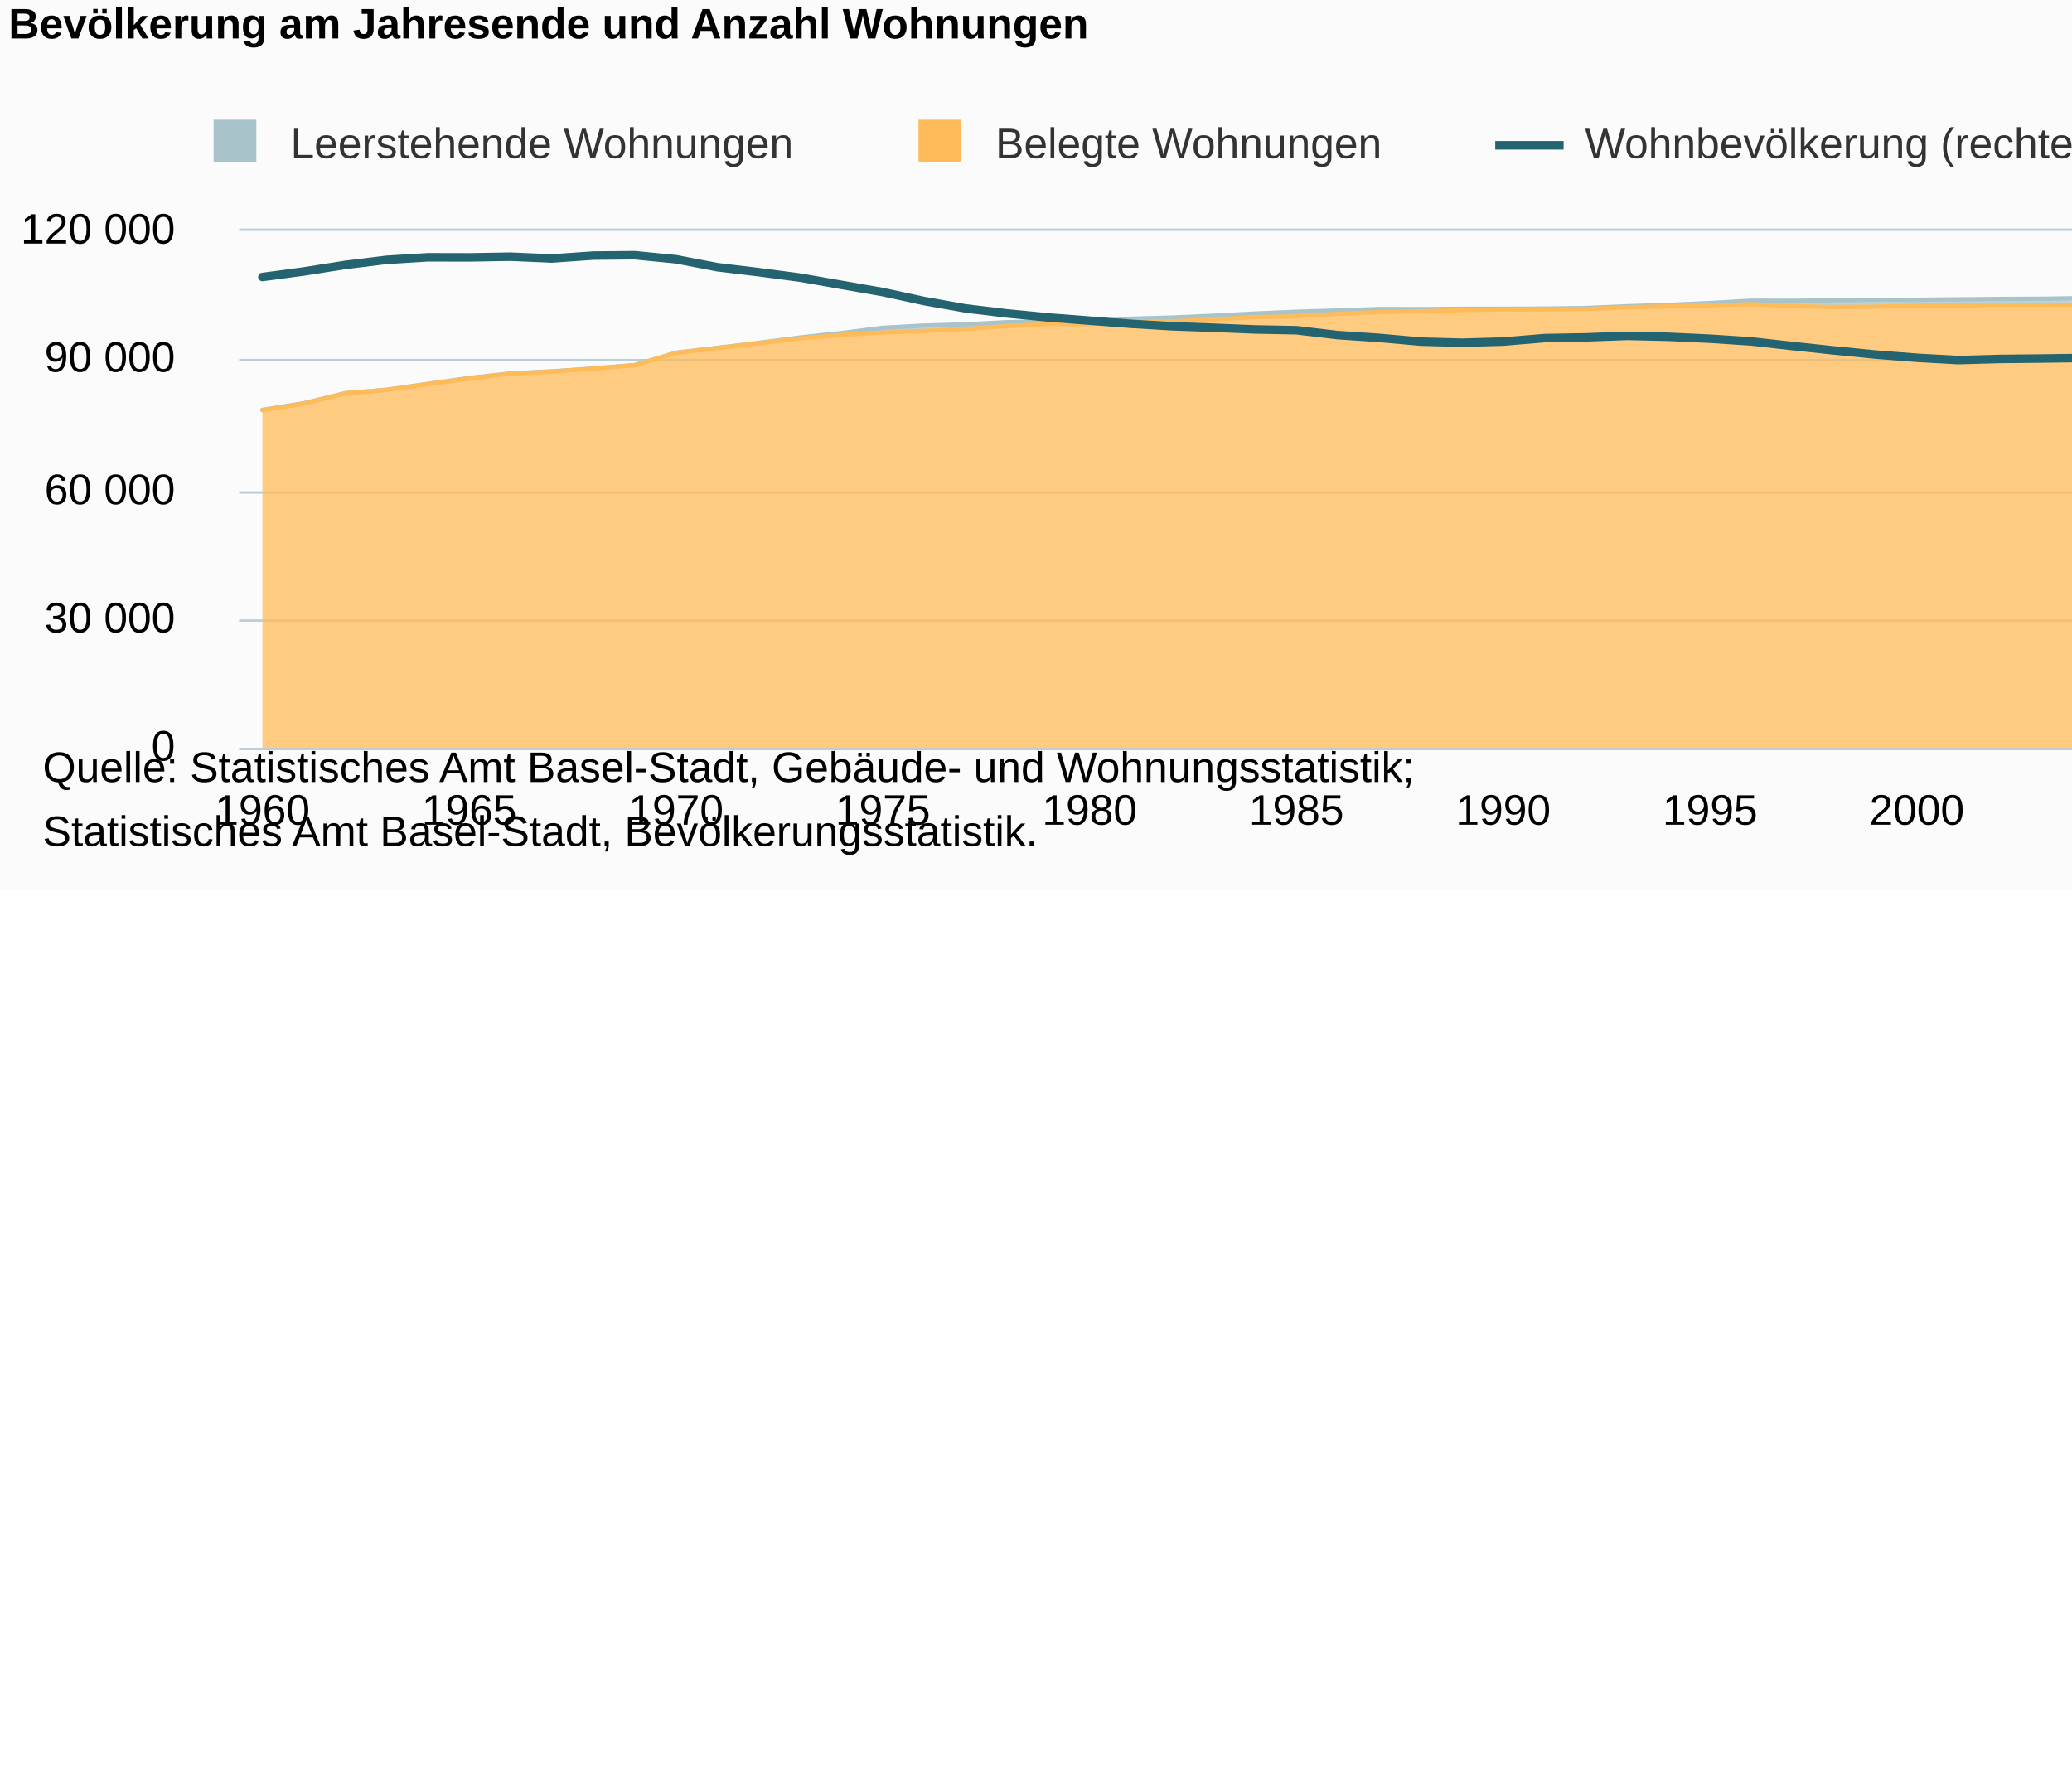
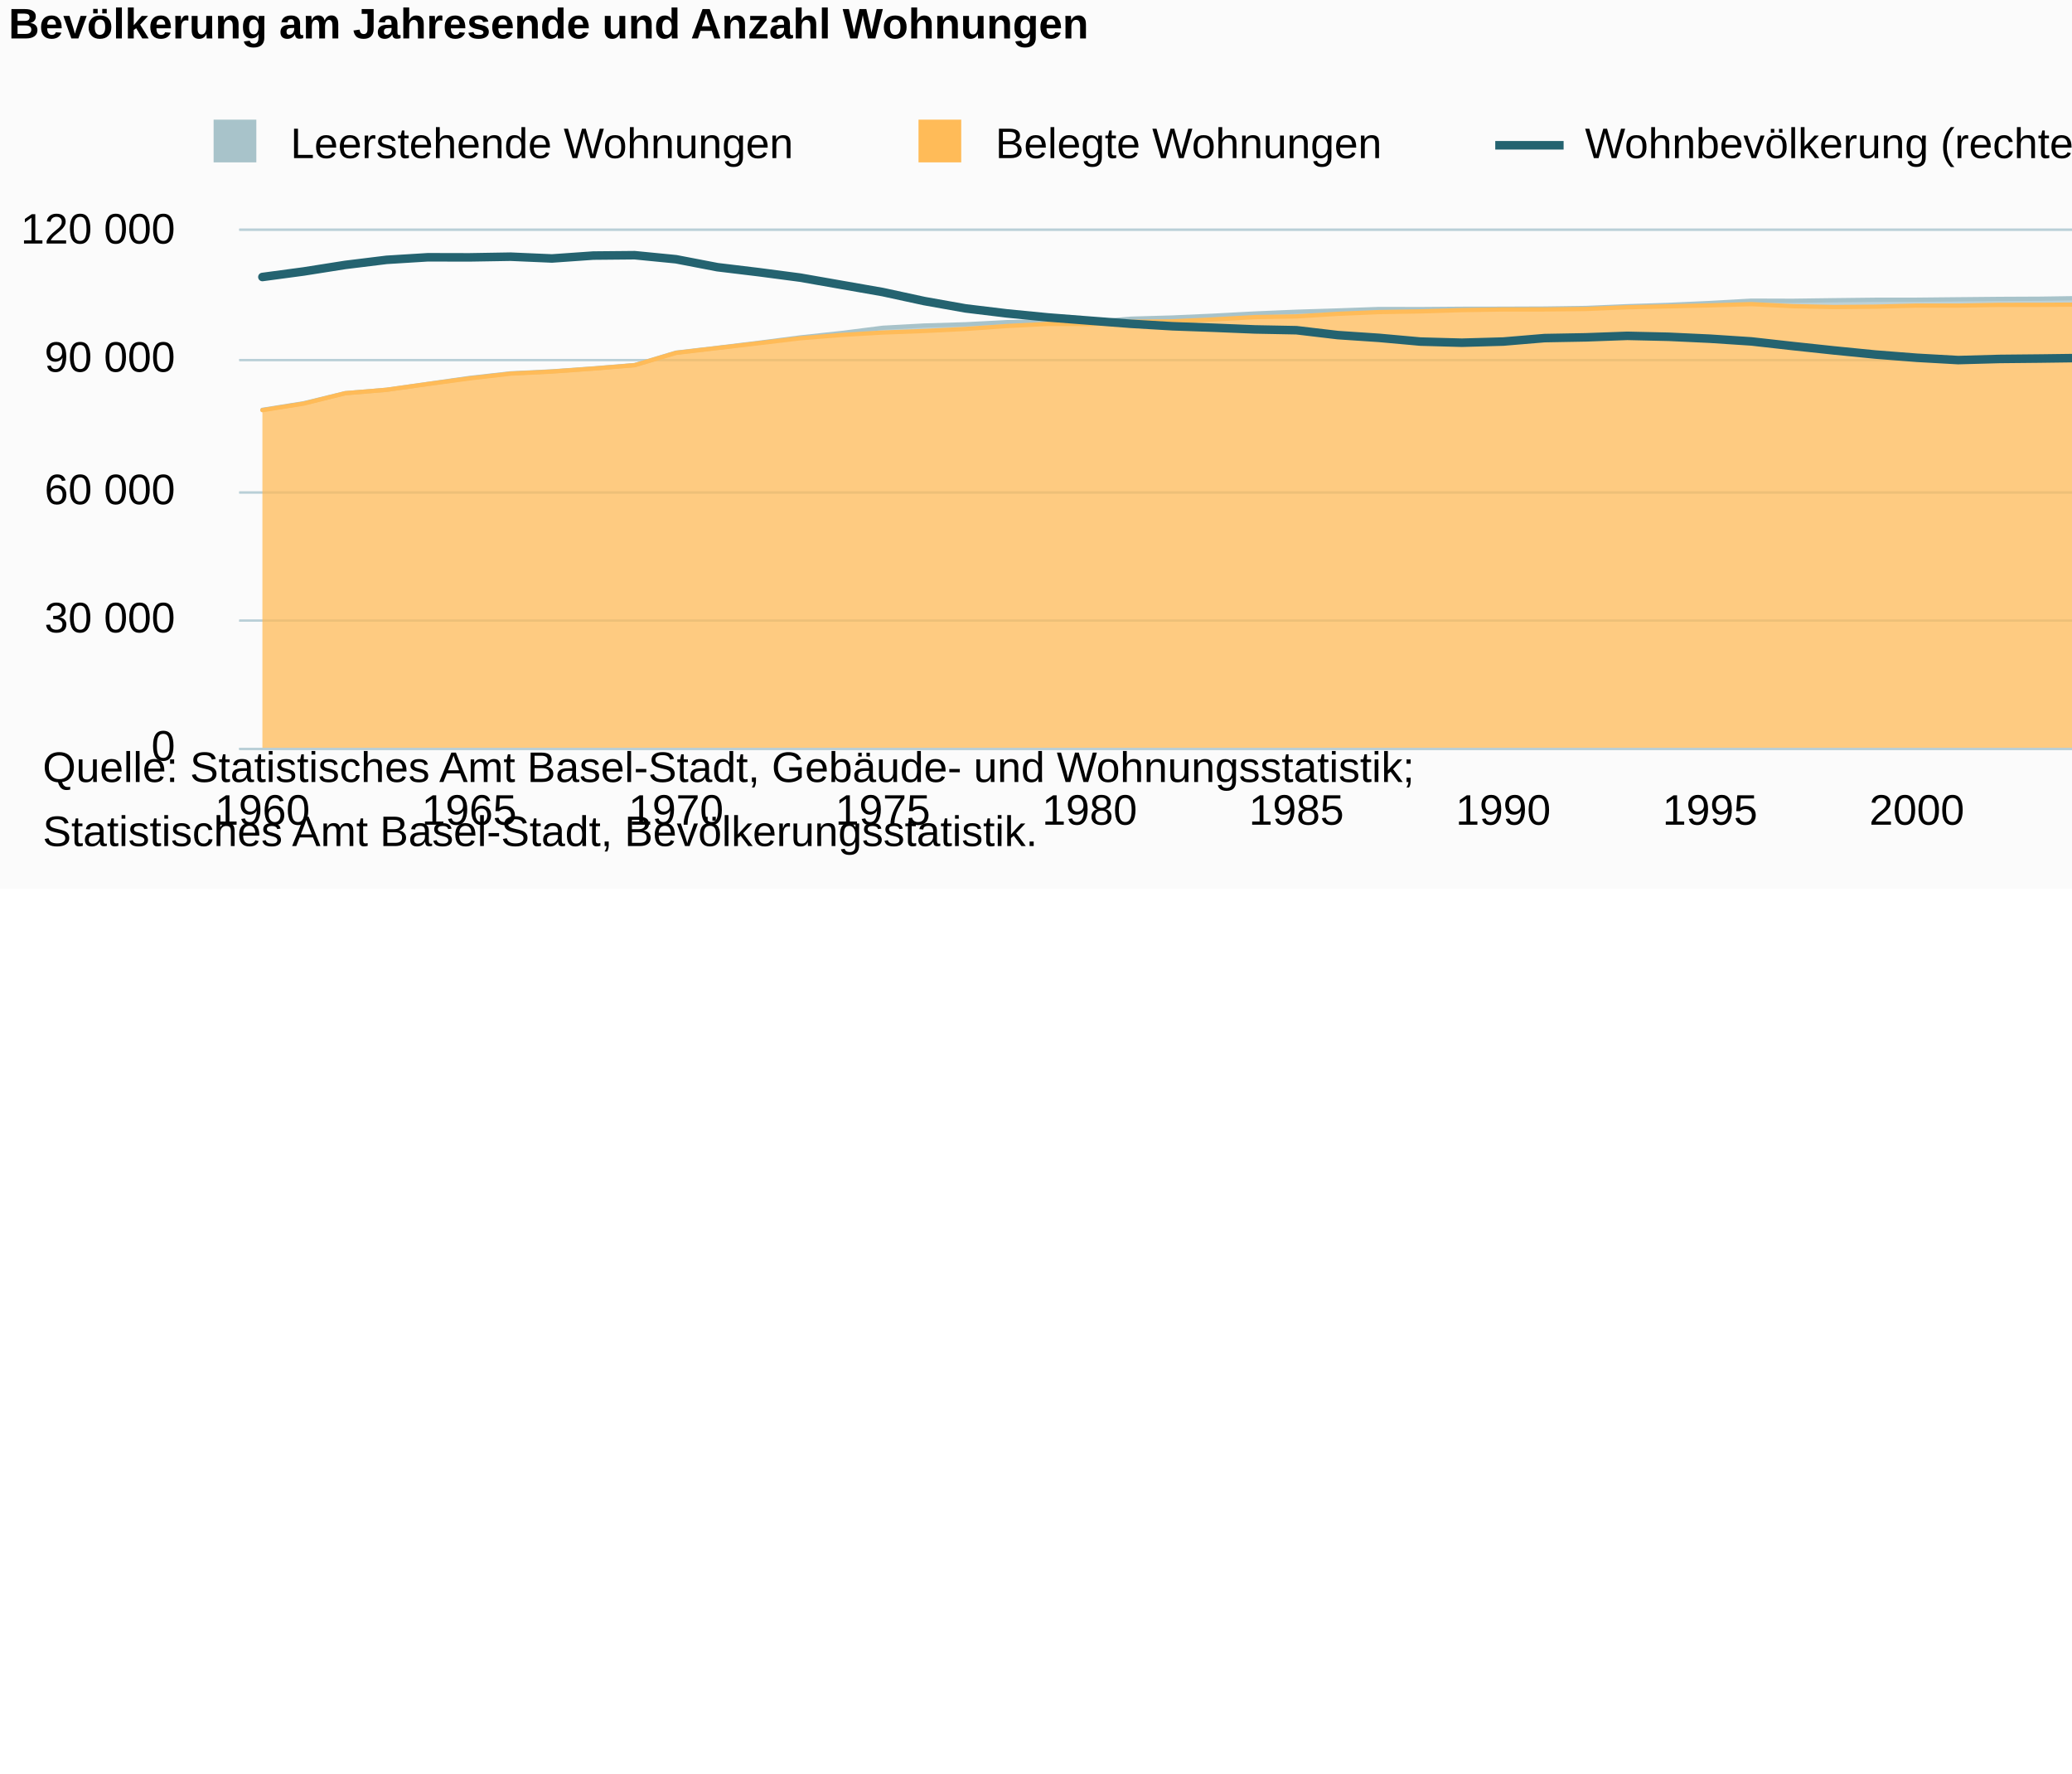
<svg xmlns="http://www.w3.org/2000/svg" version="1.1" class="highcharts-root" style="font-family:Arial;font-size:10px;color:#000000;fill:#000000;" viewBox="0 0 485 415">
  <defs>
-     <clipPath id="highcharts-hsimstm-8">
+     <clipPath id="highcharts-os00560-8">
      <rect x="0" y="0" width="553" height="121" fill="none" />
    </clipPath>
-     <clipPath id="highcharts-hsimstm-9">
+     <clipPath id="highcharts-os00560-9">
      <rect x="0" y="0" width="553" height="121" fill="none" />
    </clipPath>
-     <clipPath id="highcharts-hsimstm-10">
+     <clipPath id="highcharts-os00560-10">
      <rect x="0" y="0" width="553" height="121" fill="none" />
    </clipPath>
  </defs>
  <rect fill="#fbfbfb" class="highcharts-background" x="0" y="0" width="665" height="208" rx="0" ry="0" />
  <rect fill="none" class="highcharts-plot-background" x="56" y="54" width="553" height="121" />
  <g class="highcharts-pane-group" data-z-index="0" />
  <g class="highcharts-grid highcharts-xaxis-grid " data-z-index="1">
    <path fill="none" data-z-index="1" class="highcharts-grid-line" d="M 60.5 54 L 60.5 175" opacity="1" />
    <path fill="none" data-z-index="1" class="highcharts-grid-line" d="M 109.5 54 L 109.5 175" opacity="1" />
    <path fill="none" data-z-index="1" class="highcharts-grid-line" d="M 157.5 54 L 157.5 175" opacity="1" />
    <path fill="none" data-z-index="1" class="highcharts-grid-line" d="M 206.5 54 L 206.5 175" opacity="1" />
    <path fill="none" data-z-index="1" class="highcharts-grid-line" d="M 254.5 54 L 254.5 175" opacity="1" />
    <path fill="none" data-z-index="1" class="highcharts-grid-line" d="M 302.5 54 L 302.5 175" opacity="1" />
    <path fill="none" data-z-index="1" class="highcharts-grid-line" d="M 351.5 54 L 351.5 175" opacity="1" />
    <path fill="none" data-z-index="1" class="highcharts-grid-line" d="M 399.5 54 L 399.5 175" opacity="1" />
    <path fill="none" data-z-index="1" class="highcharts-grid-line" d="M 448.5 54 L 448.5 175" opacity="1" />
    <path fill="none" data-z-index="1" class="highcharts-grid-line" d="M 496.5 54 L 496.5 175" opacity="1" />
    <path fill="none" data-z-index="1" class="highcharts-grid-line" d="M 544.5 54 L 544.5 175" opacity="1" />
    <path fill="none" data-z-index="1" class="highcharts-grid-line" d="M 593.5 54 L 593.5 175" opacity="1" />
  </g>
  <rect fill="none" class="highcharts-plot-border" data-z-index="1" x="56" y="54" width="553" height="121" />
  <g class="highcharts-grid highcharts-yaxis-grid " data-z-index="1">
    <path fill="none" stroke="#B9CFD7" stroke-width="0.5" data-z-index="1" class="highcharts-grid-line" d="M 56 175.25 L 609 175.25" opacity="1" />
    <path fill="none" stroke="#B9CFD7" stroke-width="0.5" data-z-index="1" class="highcharts-grid-line" d="M 56 145.25 L 609 145.25" opacity="1" />
    <path fill="none" stroke="#B9CFD7" stroke-width="0.5" data-z-index="1" class="highcharts-grid-line" d="M 56 115.25 L 609 115.25" opacity="1" />
    <path fill="none" stroke="#B9CFD7" stroke-width="0.5" data-z-index="1" class="highcharts-grid-line" d="M 56 84.25 L 609 84.25" opacity="1" />
    <path fill="none" stroke="#B9CFD7" stroke-width="0.5" data-z-index="1" class="highcharts-grid-line" d="M 56 53.75 L 609 53.75" opacity="1" />
  </g>
  <g class="highcharts-grid highcharts-yaxis-grid " data-z-index="1">
    <path fill="none" stroke="#B9CFD7" stroke-width="0.5" data-z-index="1" class="highcharts-grid-line" d="M 56 175.25 L 609 175.25" opacity="1" />
    <path fill="none" stroke="#B9CFD7" stroke-width="0.5" data-z-index="1" class="highcharts-grid-line" d="M 56 145.25 L 609 145.25" opacity="1" />
    <path fill="none" stroke="#B9CFD7" stroke-width="0.5" data-z-index="1" class="highcharts-grid-line" d="M 56 115.25 L 609 115.25" opacity="1" />
    <path fill="none" stroke="#B9CFD7" stroke-width="0.5" data-z-index="1" class="highcharts-grid-line" d="M 56 84.25 L 609 84.25" opacity="1" />
    <path fill="none" stroke="#B9CFD7" stroke-width="0.5" data-z-index="1" class="highcharts-grid-line" d="M 56 53.75 L 609 53.75" opacity="1" />
  </g>
  <g class="highcharts-axis highcharts-xaxis " data-z-index="2">
    <path fill="none" class="highcharts-axis-line" stroke="#B9CFD7" stroke-width="0.5" data-z-index="7" d="M 56 175.25 L 609 175.25" />
  </g>
  <g class="highcharts-axis highcharts-yaxis " data-z-index="2">
    <path fill="none" class="highcharts-axis-line" data-z-index="7" d="M 56 54 L 56 175" />
  </g>
  <g class="highcharts-axis highcharts-yaxis " data-z-index="2">
    <path fill="none" class="highcharts-axis-line" data-z-index="7" d="M 609 54 L 609 175" />
  </g>
  <g class="highcharts-series-group" data-z-index="3">
-     <g data-z-index="0.1" class="highcharts-series highcharts-series-0 highcharts-area-series " transform="translate(56,54) scale(1 1)" clip-path="url(#highcharts-hsimstm-9)">
+     <g data-z-index="0.1" class="highcharts-series highcharts-series-0 highcharts-area-series " transform="translate(56,54) scale(1 1)" clip-path="url(#highcharts-os00560-9)">
      <path fill="rgb(168,195,202)" fill-opacity="0.75" d="M 5.422 41.91 L 15.103 40.367 L 24.784 38.016 L 34.466 37.217 L 44.147 35.837 L 53.828 34.457 L 63.51 33.37 L 73.191 32.909 L 82.873 32.219 L 92.554 31.432 L 102.235 28.529 L 111.917 27.4 L 121.598 26.219 L 131.279 24.968 L 140.961 23.93 L 150.642 22.707 L 160.324 22.179 L 170.005 21.892 L 179.686 21.389 L 189.368 21.179 L 199.049 21.384 L 208.73 20.582 L 218.412 20.306 L 228.093 19.878 L 237.775 19.363 L 247.456 18.955 L 257.137 18.656 L 266.819 18.313 L 276.5 18.333 L 286.181 18.261 L 295.863 18.245 L 305.544 18.208 L 315.225 18.071 L 324.907 17.659 L 334.588 17.348 L 344.27 16.908 L 353.951 16.361 L 363.632 16.391 L 373.314 16.263 L 382.995 16.15 L 392.676 16.14 L 402.358 16.043 L 412.039 15.951 L 421.721 15.906 L 431.402 15.759 L 441.083 15.764 L 450.765 15.469 L 460.446 15.385 L 470.127 15.401 L 479.809 15.229 L 489.49 14.916 L 499.172 14.857 L 508.853 14.355 L 518.534 14.196 L 528.216 13.749 L 537.897 12.836 L 547.578 11.643 L 547.578 12.099 L 537.897 13.2 L 528.216 13.996 L 518.534 14.56 L 508.853 14.859 L 499.172 15.383 L 489.49 15.706 L 479.809 16.206 L 470.127 16.706 L 460.446 16.865 L 450.765 16.952 L 441.083 17.364 L 431.402 17.274 L 421.721 17.338 L 412.039 17.345 L 402.358 17.521 L 392.676 17.512 L 382.995 17.766 L 373.314 17.855 L 363.632 17.651 L 353.951 17.172 L 344.27 17.462 L 334.588 17.688 L 324.907 17.909 L 315.225 18.308 L 305.544 18.412 L 295.863 18.421 L 286.181 18.572 L 276.5 18.868 L 266.819 19.032 L 257.137 19.442 L 247.456 20.041 L 237.775 20.203 L 228.093 20.745 L 218.412 21.205 L 208.73 21.303 L 199.049 21.834 L 189.368 21.8 L 179.686 22.295 L 170.005 22.977 L 160.324 23.458 L 150.642 23.817 L 140.961 24.385 L 131.279 25.166 L 121.598 26.316 L 111.917 27.447 L 102.235 28.579 L 92.554 31.462 L 82.873 32.262 L 73.191 32.952 L 63.51 33.438 L 53.828 34.556 L 44.147 35.865 L 34.466 37.221 L 24.784 38.028 L 15.103 40.445 L 5.422 41.986" class="highcharts-area" data-z-index="0" />
      <path fill="none" d="M 5.422 41.91 L 15.103 40.367 L 24.784 38.016 L 34.466 37.217 L 44.147 35.837 L 53.828 34.457 L 63.51 33.37 L 73.191 32.909 L 82.873 32.219 L 92.554 31.432 L 102.235 28.529 L 111.917 27.4 L 121.598 26.219 L 131.279 24.968 L 140.961 23.93 L 150.642 22.707 L 160.324 22.179 L 170.005 21.892 L 179.686 21.389 L 189.368 21.179 L 199.049 21.384 L 208.73 20.582 L 218.412 20.306 L 228.093 19.878 L 237.775 19.363 L 247.456 18.955 L 257.137 18.656 L 266.819 18.313 L 276.5 18.333 L 286.181 18.261 L 295.863 18.245 L 305.544 18.208 L 315.225 18.071 L 324.907 17.659 L 334.588 17.348 L 344.27 16.908 L 353.951 16.361 L 363.632 16.391 L 373.314 16.263 L 382.995 16.15 L 392.676 16.14 L 402.358 16.043 L 412.039 15.951 L 421.721 15.906 L 431.402 15.759 L 441.083 15.764 L 450.765 15.469 L 460.446 15.385 L 470.127 15.401 L 479.809 15.229 L 489.49 14.916 L 499.172 14.857 L 508.853 14.355 L 518.534 14.196 L 528.216 13.749 L 537.897 12.836 L 547.578 11.643" class="highcharts-graph" data-z-index="1" stroke="#A8C3CA" stroke-width="1" stroke-linejoin="round" stroke-linecap="round" />
    </g>
    <g data-z-index="0.1" class="highcharts-markers highcharts-series-0 highcharts-area-series " transform="translate(56,54) scale(1 1)" clip-path="none" />
-     <g data-z-index="0.1" class="highcharts-series highcharts-series-1 highcharts-area-series " transform="translate(56,54) scale(1 1)" clip-path="url(#highcharts-hsimstm-9)">
+     <g data-z-index="0.1" class="highcharts-series highcharts-series-1 highcharts-area-series " transform="translate(56,54) scale(1 1)" clip-path="url(#highcharts-os00560-9)">
      <path fill="rgb(255,187,88)" fill-opacity="0.75" d="M 5.422 41.986 L 15.103 40.445 L 24.784 38.028 L 34.466 37.221 L 44.147 35.865 L 53.828 34.556 L 63.51 33.438 L 73.191 32.952 L 82.873 32.262 L 92.554 31.462 L 102.235 28.579 L 111.917 27.447 L 121.598 26.316 L 131.279 25.166 L 140.961 24.385 L 150.642 23.817 L 160.324 23.458 L 170.005 22.977 L 179.686 22.295 L 189.368 21.8 L 199.049 21.834 L 208.73 21.303 L 218.412 21.205 L 228.093 20.745 L 237.775 20.203 L 247.456 20.041 L 257.137 19.442 L 266.819 19.032 L 276.5 18.868 L 286.181 18.572 L 295.863 18.421 L 305.544 18.412 L 315.225 18.308 L 324.907 17.909 L 334.588 17.688 L 344.27 17.462 L 353.951 17.172 L 363.632 17.651 L 373.314 17.855 L 382.995 17.766 L 392.676 17.512 L 402.358 17.521 L 412.039 17.345 L 421.721 17.338 L 431.402 17.274 L 441.083 17.364 L 450.765 16.952 L 460.446 16.865 L 470.127 16.706 L 479.809 16.206 L 489.49 15.706 L 499.172 15.383 L 508.853 14.859 L 518.534 14.56 L 528.216 13.996 L 537.897 13.2 L 547.578 12.099 L 547.578 121 L 537.897 121 L 528.216 121 L 518.534 121 L 508.853 121 L 499.172 121 L 489.49 121 L 479.809 121 L 470.127 121 L 460.446 121 L 450.765 121 L 441.083 121 L 431.402 121 L 421.721 121 L 412.039 121 L 402.358 121 L 392.676 121 L 382.995 121 L 373.314 121 L 363.632 121 L 353.951 121 L 344.27 121 L 334.588 121 L 324.907 121 L 315.225 121 L 305.544 121 L 295.863 121 L 286.181 121 L 276.5 121 L 266.819 121 L 257.137 121 L 247.456 121 L 237.775 121 L 228.093 121 L 218.412 121 L 208.73 121 L 199.049 121 L 189.368 121 L 179.686 121 L 170.005 121 L 160.324 121 L 150.642 121 L 140.961 121 L 131.279 121 L 121.598 121 L 111.917 121 L 102.235 121 L 92.554 121 L 82.873 121 L 73.191 121 L 63.51 121 L 53.828 121 L 44.147 121 L 34.466 121 L 24.784 121 L 15.103 121 L 5.422 121" class="highcharts-area" data-z-index="0" />
      <path fill="none" d="M 5.422 41.986 L 15.103 40.445 L 24.784 38.028 L 34.466 37.221 L 44.147 35.865 L 53.828 34.556 L 63.51 33.438 L 73.191 32.952 L 82.873 32.262 L 92.554 31.462 L 102.235 28.579 L 111.917 27.447 L 121.598 26.316 L 131.279 25.166 L 140.961 24.385 L 150.642 23.817 L 160.324 23.458 L 170.005 22.977 L 179.686 22.295 L 189.368 21.8 L 199.049 21.834 L 208.73 21.303 L 218.412 21.205 L 228.093 20.745 L 237.775 20.203 L 247.456 20.041 L 257.137 19.442 L 266.819 19.032 L 276.5 18.868 L 286.181 18.572 L 295.863 18.421 L 305.544 18.412 L 315.225 18.308 L 324.907 17.909 L 334.588 17.688 L 344.27 17.462 L 353.951 17.172 L 363.632 17.651 L 373.314 17.855 L 382.995 17.766 L 392.676 17.512 L 402.358 17.521 L 412.039 17.345 L 421.721 17.338 L 431.402 17.274 L 441.083 17.364 L 450.765 16.952 L 460.446 16.865 L 470.127 16.706 L 479.809 16.206 L 489.49 15.706 L 499.172 15.383 L 508.853 14.859 L 518.534 14.56 L 528.216 13.996 L 537.897 13.2 L 547.578 12.099" class="highcharts-graph" data-z-index="1" stroke="#FFBB58" stroke-width="1" stroke-linejoin="round" stroke-linecap="round" />
    </g>
    <g data-z-index="0.1" class="highcharts-markers highcharts-series-1 highcharts-area-series " transform="translate(56,54) scale(1 1)" clip-path="none" />
-     <g data-z-index="0.1" class="highcharts-series highcharts-series-2 highcharts-line-series " transform="translate(56,54) scale(1 1)" clip-path="url(#highcharts-hsimstm-10)">
+     <g data-z-index="0.1" class="highcharts-series highcharts-series-2 highcharts-line-series " transform="translate(56,54) scale(1 1)" clip-path="url(#highcharts-os00560-10)">
      <path fill="none" d="M 5.422 10.825 L 15.103 9.527 L 24.784 8 L 34.466 6.809 L 44.147 6.209 L 53.828 6.232 L 63.51 6.07 L 73.191 6.489 L 82.873 5.81 L 92.554 5.722 L 102.235 6.67 L 111.917 8.529 L 121.598 9.696 L 131.279 10.966 L 140.961 12.663 L 150.642 14.358 L 160.324 16.454 L 170.005 18.176 L 179.686 19.345 L 189.368 20.29 L 199.049 21.038 L 208.73 21.777 L 218.412 22.352 L 228.093 22.698 L 237.775 23.093 L 247.456 23.279 L 257.137 24.419 L 266.819 25.069 L 276.5 25.94 L 286.181 26.204 L 295.863 25.933 L 305.544 25.123 L 315.225 24.947 L 324.907 24.594 L 334.588 24.815 L 344.27 25.264 L 353.951 25.899 L 363.632 26.982 L 373.314 28.013 L 382.995 28.972 L 392.676 29.727 L 402.358 30.27 L 412.039 30.001 L 421.721 29.905 L 431.402 29.777 L 441.083 30.229 L 450.765 30.4 L 460.446 30.416 L 470.127 29.733 L 479.809 29.263 L 489.49 28.653 L 499.172 27.925 L 508.853 27.671 L 518.534 26.893 L 528.216 26.154 L 537.897 25.649 L 547.578 25.233" class="highcharts-graph" data-z-index="1" stroke="#246370" stroke-width="2" stroke-linejoin="round" stroke-linecap="round" />
    </g>
    <g data-z-index="0.1" class="highcharts-markers highcharts-series-2 highcharts-line-series " transform="translate(56,54) scale(1 1)" clip-path="none" />
  </g>
  <text x="2" text-anchor="start" class="highcharts-title" data-z-index="4" style="color:#000000;font-size:10px;font-weight:bold;fill:#000000;" y="9">
    <tspan>Bevölkerung am Jahresende und Anzahl Wohnungen</tspan>
  </text>
  <text x="2" text-anchor="start" class="highcharts-subtitle" data-z-index="4" style="color:#000000;font-size:10px;font-weight:normal;font-family:Arial;fill:#000000;" y="26" />
  <g class="highcharts-legend" data-z-index="7" transform="translate(47,29)">
    <rect fill="none" class="highcharts-legend-box" rx="0" ry="0" x="0" y="0" width="475" height="13" visibility="visible" />
    <g data-z-index="1">
      <g>
        <g class="highcharts-legend-item highcharts-area-series highcharts-color-undefined highcharts-series-0" data-z-index="1" transform="translate(0,-5)">
-           <text x="21" style="color:#333333;font-size:10px;font-weight:normal;cursor:pointer;fill:#333333;" text-anchor="start" data-z-index="2" y="13">
+           <text x="21" style="color:#000000;font-size:10px;font-weight:normal;cursor:pointer;fill:#000000;" text-anchor="start" data-z-index="2" y="13">
            <tspan>Leerstehende Wohnungen</tspan>
          </text>
          <rect x="3" y="4" width="10" height="10" fill="#A8C3CA" class="highcharts-point" data-z-index="3" />
        </g>
        <g class="highcharts-legend-item highcharts-area-series highcharts-color-undefined highcharts-series-1" data-z-index="1" transform="translate(165,-5)">
-           <text x="21" y="13" style="color:#333333;font-size:10px;font-weight:normal;cursor:pointer;fill:#333333;" text-anchor="start" data-z-index="2">
+           <text x="21" y="13" style="color:#000000;font-size:10px;font-weight:normal;cursor:pointer;fill:#000000;" text-anchor="start" data-z-index="2">
            <tspan>Belegte Wohnungen</tspan>
          </text>
          <rect x="3" y="4" width="10" height="10" fill="#FFBB58" class="highcharts-point" data-z-index="3" />
        </g>
        <g class="highcharts-legend-item highcharts-line-series highcharts-color-undefined highcharts-series-2" data-z-index="1" transform="translate(303,-5)">
          <path fill="none" d="M 0 10 L 16 10" class="highcharts-graph" stroke="#246370" stroke-width="2" />
-           <text x="21" y="13" style="color:#333333;font-size:10px;font-weight:normal;cursor:pointer;fill:#333333;" text-anchor="start" data-z-index="2">
+           <text x="21" y="13" style="color:#000000;font-size:10px;font-weight:normal;cursor:pointer;fill:#000000;" text-anchor="start" data-z-index="2">
            <tspan>Wohnbevölkerung (rechte Skala)</tspan>
          </text>
        </g>
      </g>
    </g>
  </g>
  <g class="highcharts-axis-labels highcharts-xaxis-labels " data-z-index="7">
    <text x="61.422" style="color:#000000;cursor:default;font-size:10px;fill:#000000;" text-anchor="middle" transform="translate(0,0)" y="193" opacity="1">1960</text>
    <text x="109.828" style="color:#000000;cursor:default;font-size:10px;fill:#000000;" text-anchor="middle" transform="translate(0,0)" y="193" opacity="1">1965</text>
    <text x="158.235" style="color:#000000;cursor:default;font-size:10px;fill:#000000;" text-anchor="middle" transform="translate(0,0)" y="193" opacity="1">1970</text>
    <text x="206.642" style="color:#000000;cursor:default;font-size:10px;fill:#000000;" text-anchor="middle" transform="translate(0,0)" y="193" opacity="1">1975</text>
    <text x="255.049" style="color:#000000;cursor:default;font-size:10px;fill:#000000;" text-anchor="middle" transform="translate(0,0)" y="193" opacity="1">1980</text>
    <text x="303.456" style="color:#000000;cursor:default;font-size:10px;fill:#000000;" text-anchor="middle" transform="translate(0,0)" y="193" opacity="1">1985</text>
    <text x="351.863" style="color:#000000;cursor:default;font-size:10px;fill:#000000;" text-anchor="middle" transform="translate(0,0)" y="193" opacity="1">1990</text>
    <text x="400.27" style="color:#000000;cursor:default;font-size:10px;fill:#000000;" text-anchor="middle" transform="translate(0,0)" y="193" opacity="1">1995</text>
    <text x="448.676" style="color:#000000;cursor:default;font-size:10px;fill:#000000;" text-anchor="middle" transform="translate(0,0)" y="193" opacity="1">2000</text>
    <text x="497.083" style="color:#000000;cursor:default;font-size:10px;fill:#000000;" text-anchor="middle" transform="translate(0,0)" y="193" opacity="1">2005</text>
    <text x="545.49" style="color:#000000;cursor:default;font-size:10px;fill:#000000;" text-anchor="middle" transform="translate(0,0)" y="193" opacity="1">2010</text>
    <text x="593.897" style="color:#000000;cursor:default;font-size:10px;fill:#000000;" text-anchor="middle" transform="translate(0,0)" y="193" opacity="1">2015</text>
  </g>
  <g class="highcharts-axis-labels highcharts-yaxis-labels " data-z-index="7">
    <text x="41" style="color:#000000;cursor:default;font-size:10px;fill:#000000;" text-anchor="end" transform="translate(0,0)" y="178" opacity="1">0</text>
    <text x="41" style="color:#000000;cursor:default;font-size:10px;fill:#000000;" text-anchor="end" transform="translate(0,0)" y="148" opacity="1">
      <tspan>30 000</tspan>
    </text>
    <text x="41" style="color:#000000;cursor:default;font-size:10px;fill:#000000;" text-anchor="end" transform="translate(0,0)" y="118" opacity="1">
      <tspan>60 000</tspan>
    </text>
    <text x="41" style="color:#000000;cursor:default;font-size:10px;fill:#000000;" text-anchor="end" transform="translate(0,0)" y="87" opacity="1">
      <tspan>90 000</tspan>
    </text>
    <text x="41" style="color:#000000;cursor:default;font-size:10px;fill:#000000;" text-anchor="end" transform="translate(0,0)" y="57" opacity="1">
      <tspan>120 000</tspan>
    </text>
  </g>
  <g class="highcharts-axis-labels highcharts-yaxis-labels " data-z-index="7">
    <text x="624" style="color:#000000;cursor:default;font-size:10px;fill:#000000;" text-anchor="start" transform="translate(0,0)" y="178" opacity="1">0</text>
    <text x="624" style="color:#000000;cursor:default;font-size:10px;fill:#000000;" text-anchor="start" transform="translate(0,0)" y="148" opacity="1">
      <tspan>62 500</tspan>
    </text>
    <text x="624" style="color:#000000;cursor:default;font-size:10px;fill:#000000;" text-anchor="start" transform="translate(0,0)" y="118" opacity="1">
      <tspan>125 000</tspan>
    </text>
    <text x="624" style="color:#000000;cursor:default;font-size:10px;fill:#000000;" text-anchor="start" transform="translate(0,0)" y="87" opacity="1">
      <tspan>187 500</tspan>
    </text>
    <text x="624" style="color:#000000;cursor:default;font-size:10px;fill:#000000;" text-anchor="start" transform="translate(0,0)" y="57" opacity="1">
      <tspan>250 000</tspan>
    </text>
  </g>
  <text x="10" class="highcharts-credits" text-anchor="start" data-z-index="8" style="cursor:default;color:#000000;font-size:10;fill:#000000;" y="183">
    <tspan>Quelle: Statistisches Amt Basel-Stadt, Gebäude- und Wohnungsstatistik;</tspan>
    <tspan x="10" dy="15">Statistisches Amt Basel-Stadt, Bevölkerungsstatistik.</tspan>
  </text>
</svg>
